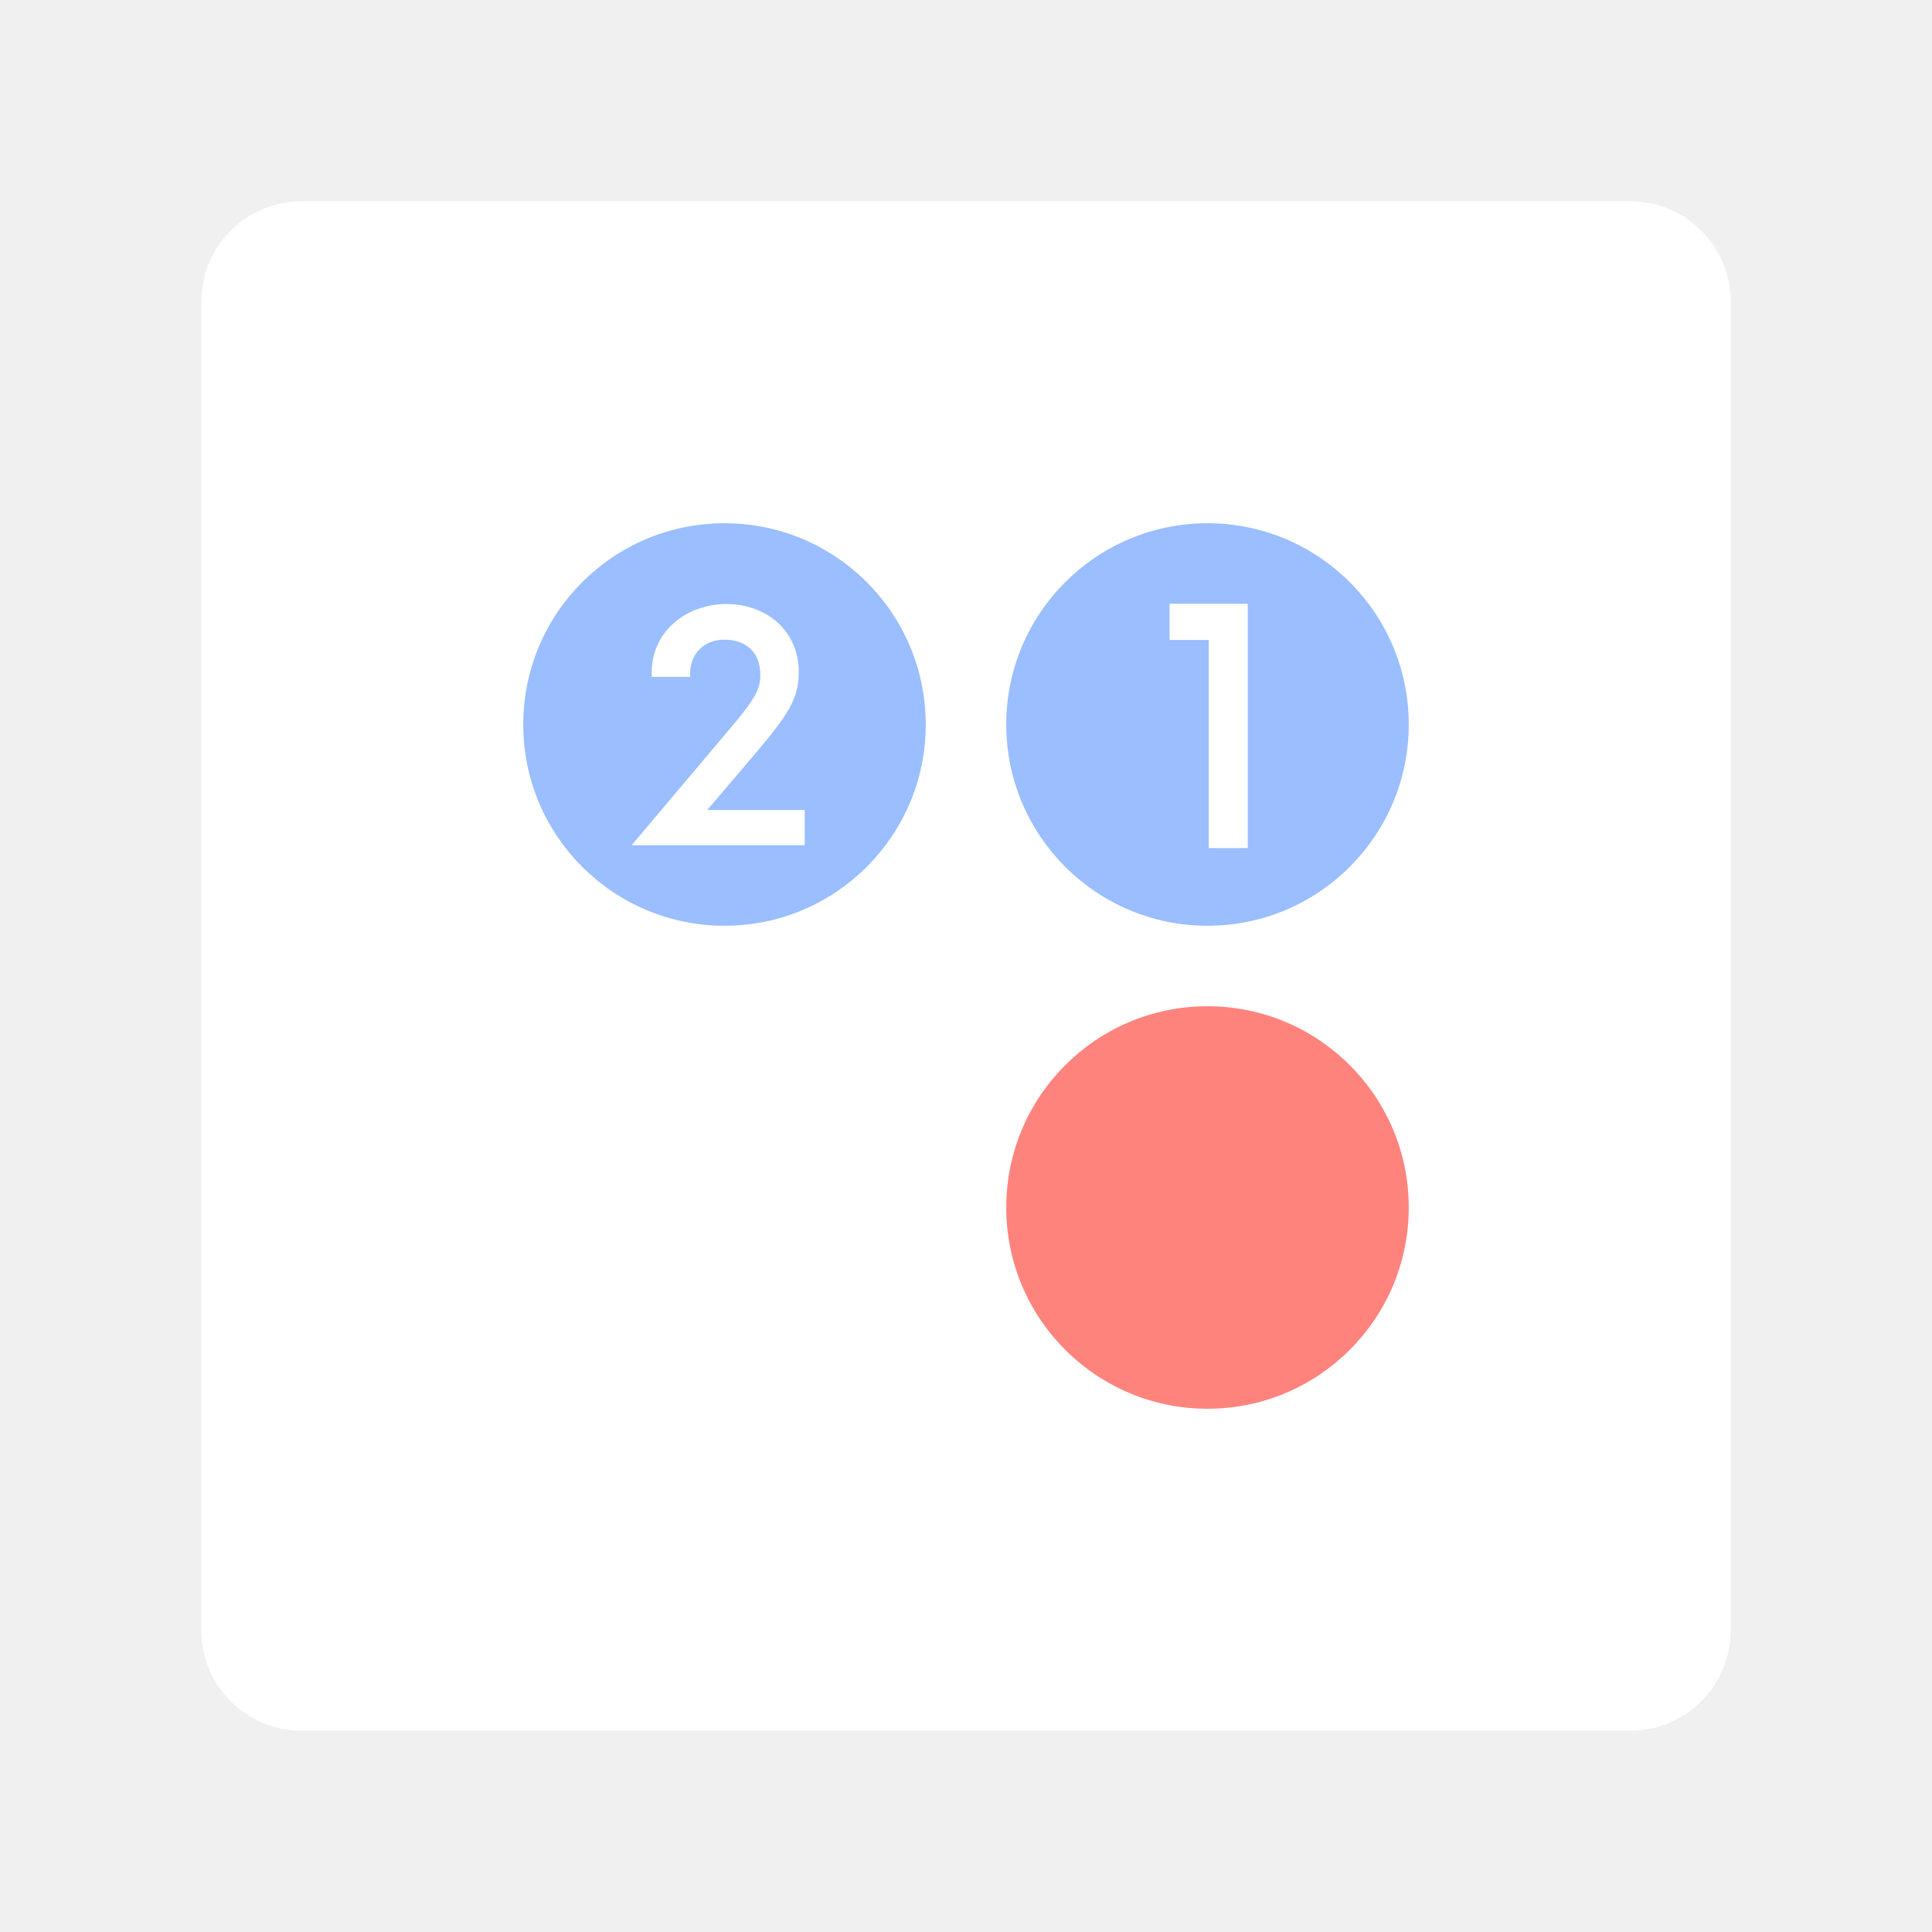
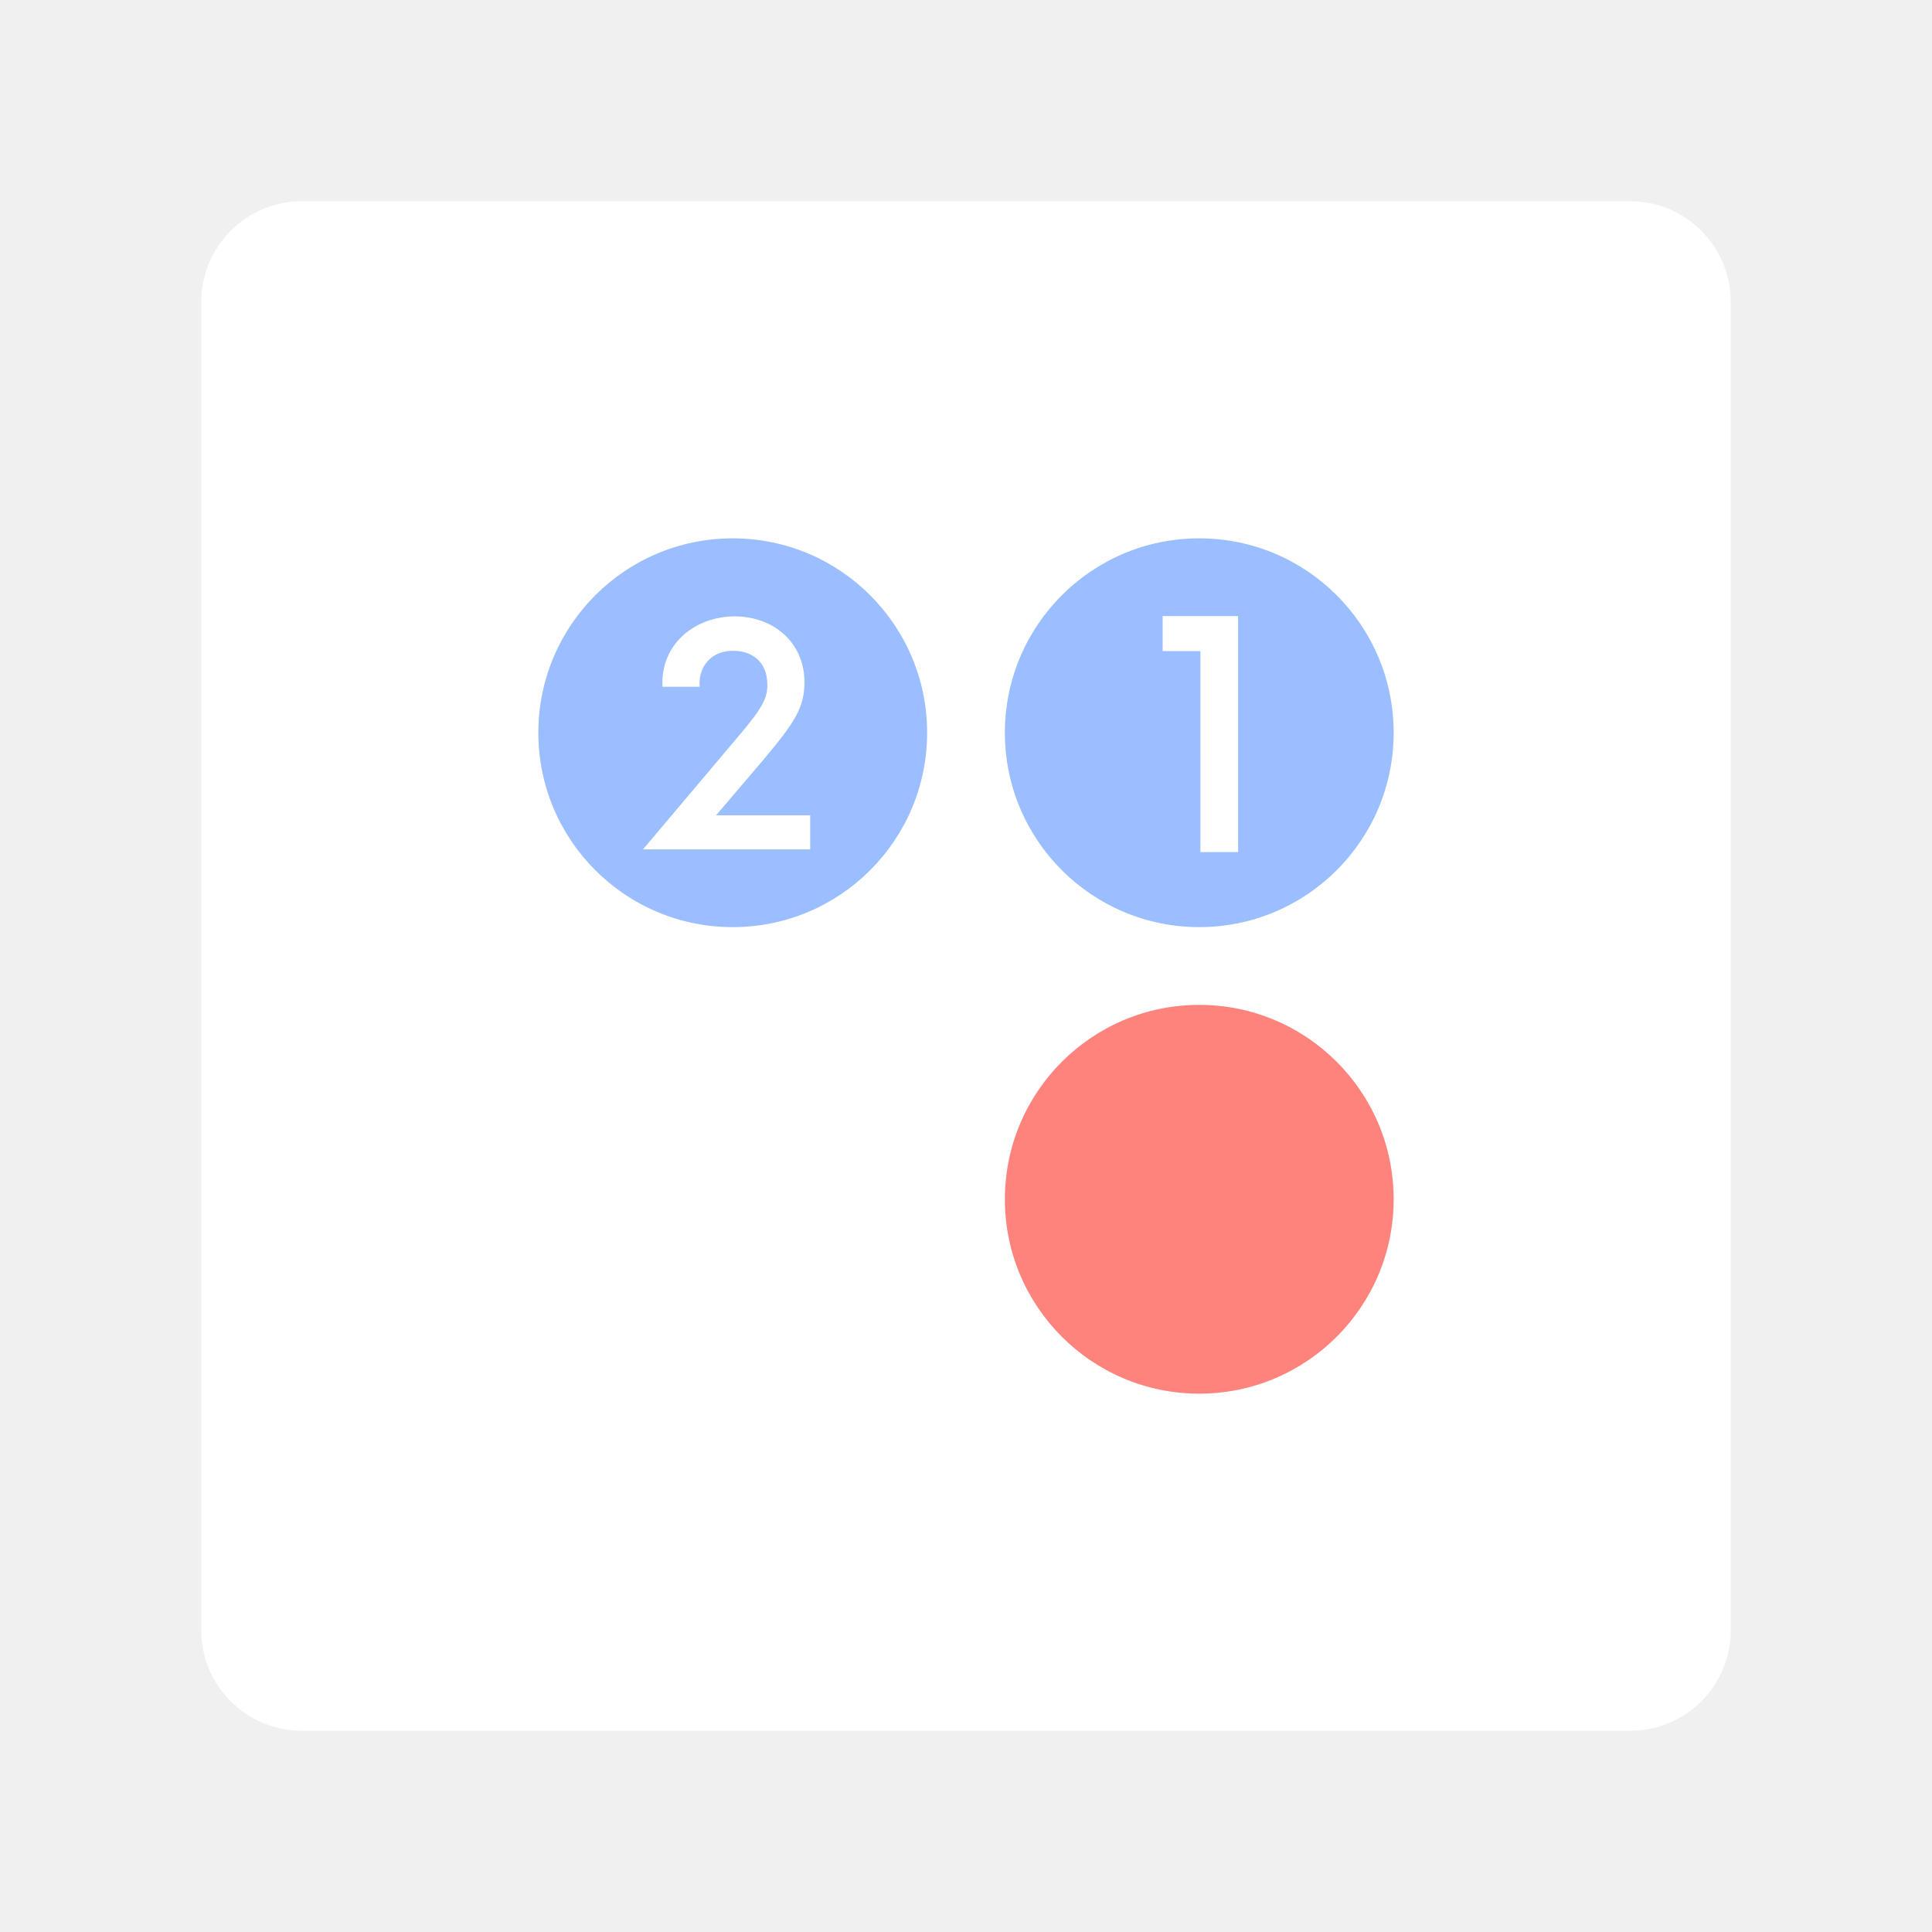
- <svg xmlns="http://www.w3.org/2000/svg" viewBox="0 0 192 192">
-   <rect width="152" height="152" x="20" y="20" rx="10" style="fill:#fff;stroke:none;opacity:1;stroke-linecap:round;stroke-linejoin:round;isolation:isolate" />
-   <rect width="40" height="40" x="52" y="52" ry="20" style="opacity:1;vector-effect:none;fill:#9abeff;fill-opacity:1;fill-rule:evenodd;stroke:none;paint-order:stroke fill markers" />
-   <rect width="40" height="40" x="100" y="52" ry="20" style="opacity:1;vector-effect:none;fill:#9abeff;fill-opacity:1;fill-rule:evenodd;stroke:none;paint-order:stroke fill markers" />
-   <rect width="40" height="40" x="100" y="100" ry="20" style="opacity:1;vector-effect:none;fill:#ff837d;fill-opacity:1;fill-rule:evenodd;stroke:none;paint-order:stroke fill markers" />
-   <path d="m70.285 80.496 4.764-5.59c3.346-3.976 4.37-5.51 4.33-8.267-.079-3.936-3.15-6.574-7.125-6.613-4.213 0-7.716 2.913-7.48 7.243h3.819c-.158-2.322 1.456-3.74 3.464-3.7 1.81 0 3.503 1.023 3.503 3.503 0 1.378-.433 2.323-3.228 5.59L62.766 84H79.97v-3.504z" style="font-style:normal;font-variant:normal;font-weight:500;font-stretch:normal;font-size:40px;line-height:1.25;font-family:Now;-inkscape-font-specification:&quot;Now Medium&quot;;letter-spacing:0;word-spacing:0;fill:#fff;fill-opacity:1;stroke:none;stroke-width:.787" />
-   <path d="M120.115 84.28H124V60h-7.77v3.601h3.885z" style="font-style:normal;font-variant:normal;font-weight:500;font-stretch:normal;font-size:40px;line-height:1.25;font-family:Now;-inkscape-font-specification:&quot;Now Medium&quot;;letter-spacing:0;word-spacing:0;fill:#fff;fill-opacity:1;stroke:none;stroke-width:.809" />
+ <svg xmlns="http://www.w3.org/2000/svg" viewBox="0 0 192 192" version="1.1" id="svg14">
+   <defs id="defs18" />
+   <rect width="152" height="152" x="20" y="20" rx="10" style="fill:#fff;stroke:none;opacity:1;stroke-linecap:round;stroke-linejoin:round;isolation:isolate" id="rect2" />
+   <rect width="38.636" height="38.636" x="53.5" y="53.5" ry="19.318" style="vector-effect:none;fill:#9abeff;fill-opacity:1;fill-rule:evenodd;stroke:none;stroke-width:0.966;paint-order:stroke fill markers" id="rect4" />
+   <rect width="38.636" height="38.636" x="99.864" y="53.5" ry="19.318" style="vector-effect:none;fill:#9abeff;fill-opacity:1;fill-rule:evenodd;stroke:none;stroke-width:0.966;paint-order:stroke fill markers" id="rect6" />
+   <rect width="38.636" height="38.636" x="99.864" y="99.864" ry="19.318" style="vector-effect:none;fill:#ff837d;fill-opacity:1;fill-rule:evenodd;stroke:none;stroke-width:0.966;paint-order:stroke fill markers" id="rect8" />
+   <path d="m 71.162,81.025 4.602,-5.399 c 3.232,-3.84 4.221,-5.322 4.182,-7.985 -0.076,-3.802 -3.043,-6.35 -6.882,-6.388 -4.069,0 -7.453,2.814 -7.225,6.996 h 3.689 c -0.153,-2.243 1.406,-3.612 3.346,-3.574 1.748,0 3.384,0.988 3.384,3.384 0,1.331 -0.418,2.244 -3.118,5.399 l -9.24,10.951 h 16.617 v -3.385 z" style="font-style:normal;font-variant:normal;font-weight:500;font-stretch:normal;font-size:40px;line-height:1.25;font-family:Now;-inkscape-font-specification:'Now Medium';letter-spacing:0;word-spacing:0;fill:#ffffff;fill-opacity:1;stroke:none;stroke-width:0.76" id="path10" />
+   <path d="m 119.293,84.68 h 3.753 V 61.227 h -7.505 v 3.478 h 3.753 z" style="font-style:normal;font-variant:normal;font-weight:500;font-stretch:normal;font-size:40px;line-height:1.25;font-family:Now;-inkscape-font-specification:'Now Medium';letter-spacing:0;word-spacing:0;fill:#ffffff;fill-opacity:1;stroke:none;stroke-width:0.782" id="path12" />
</svg>
